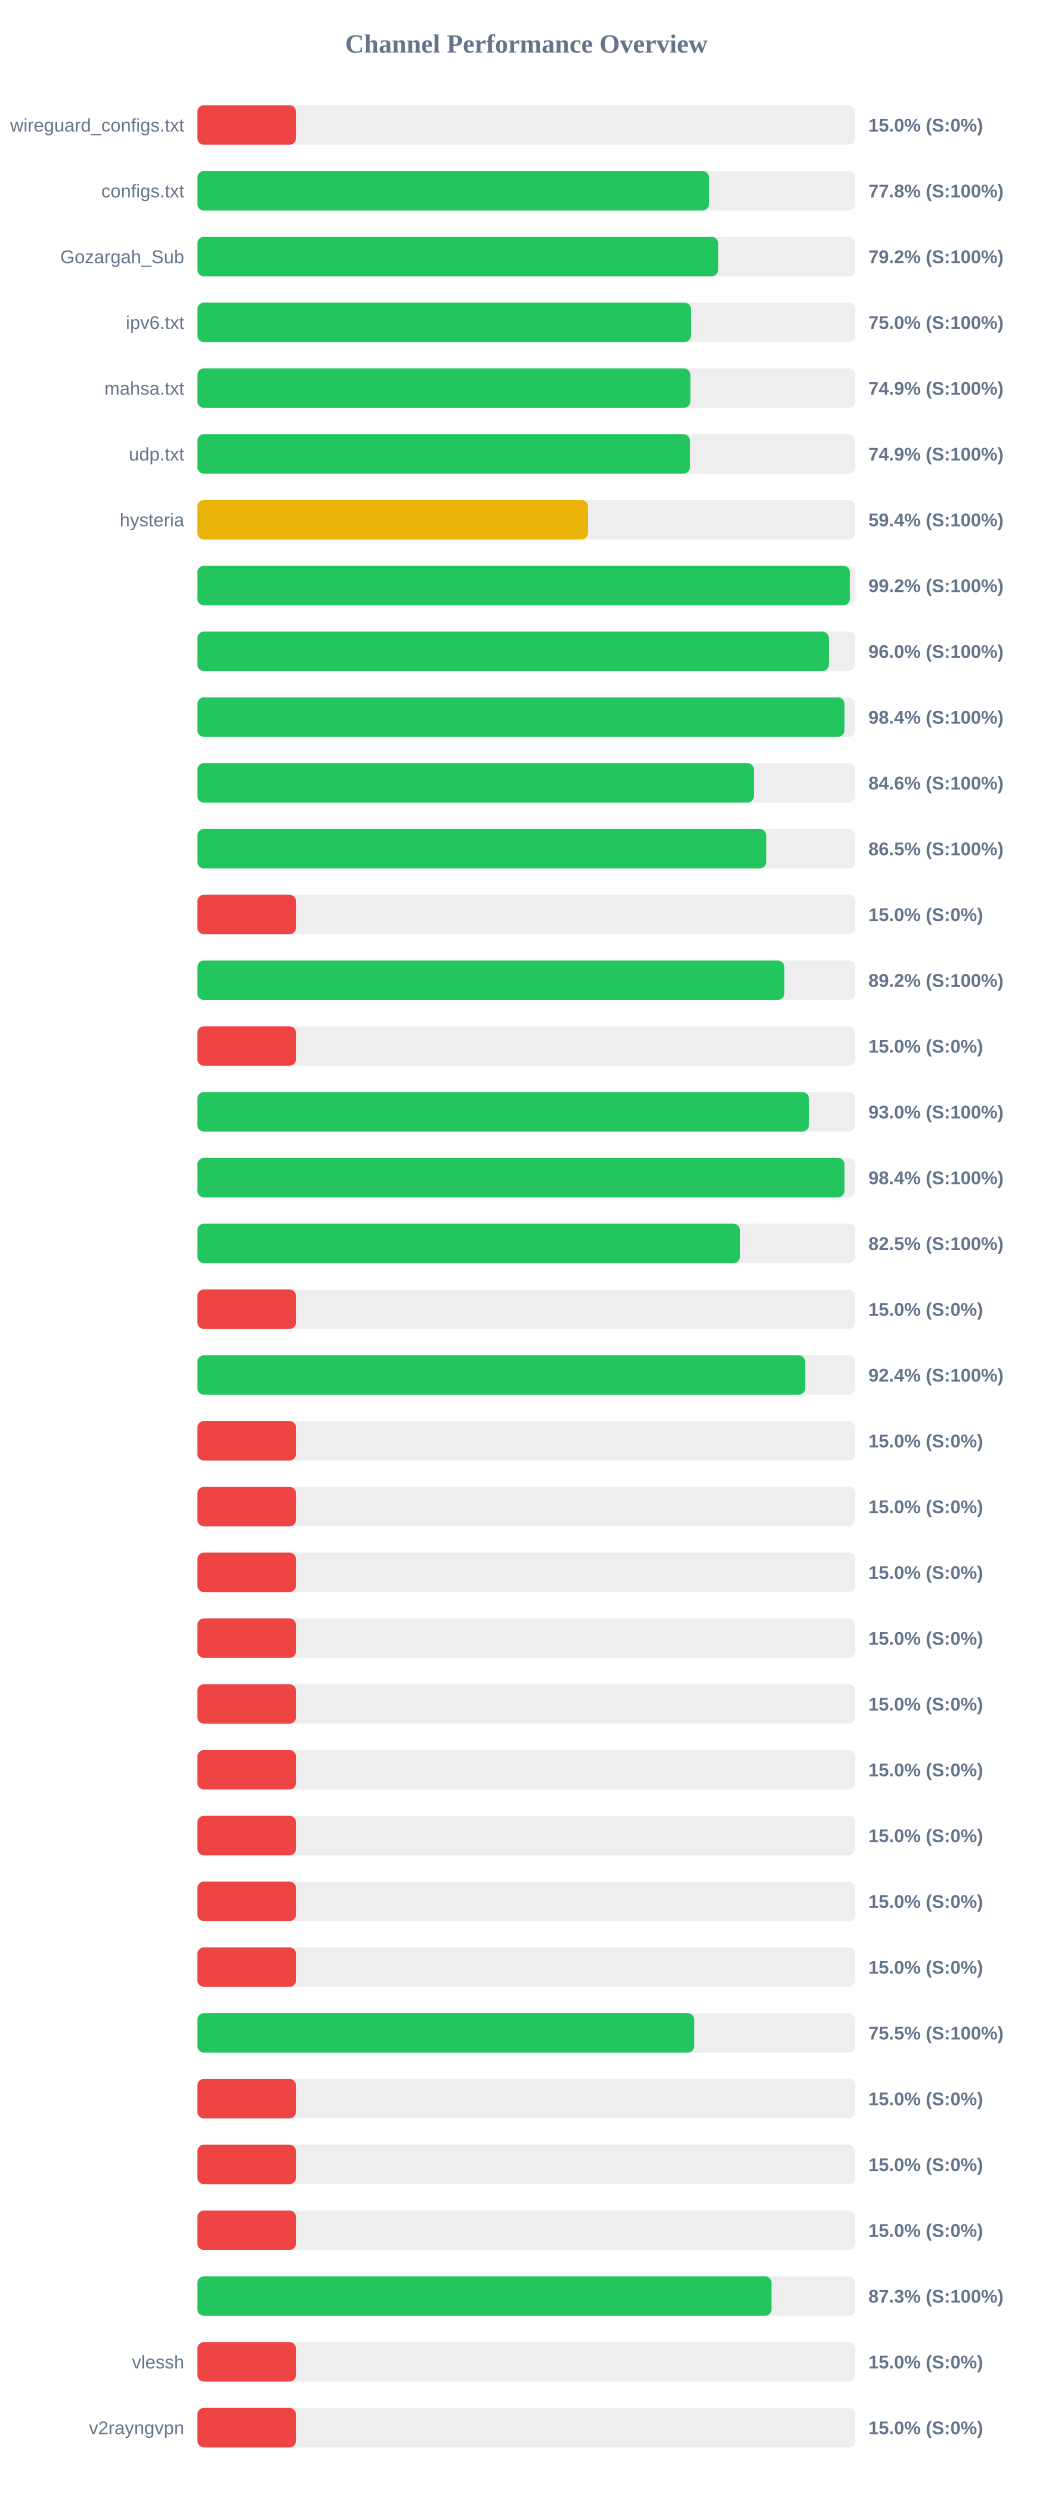
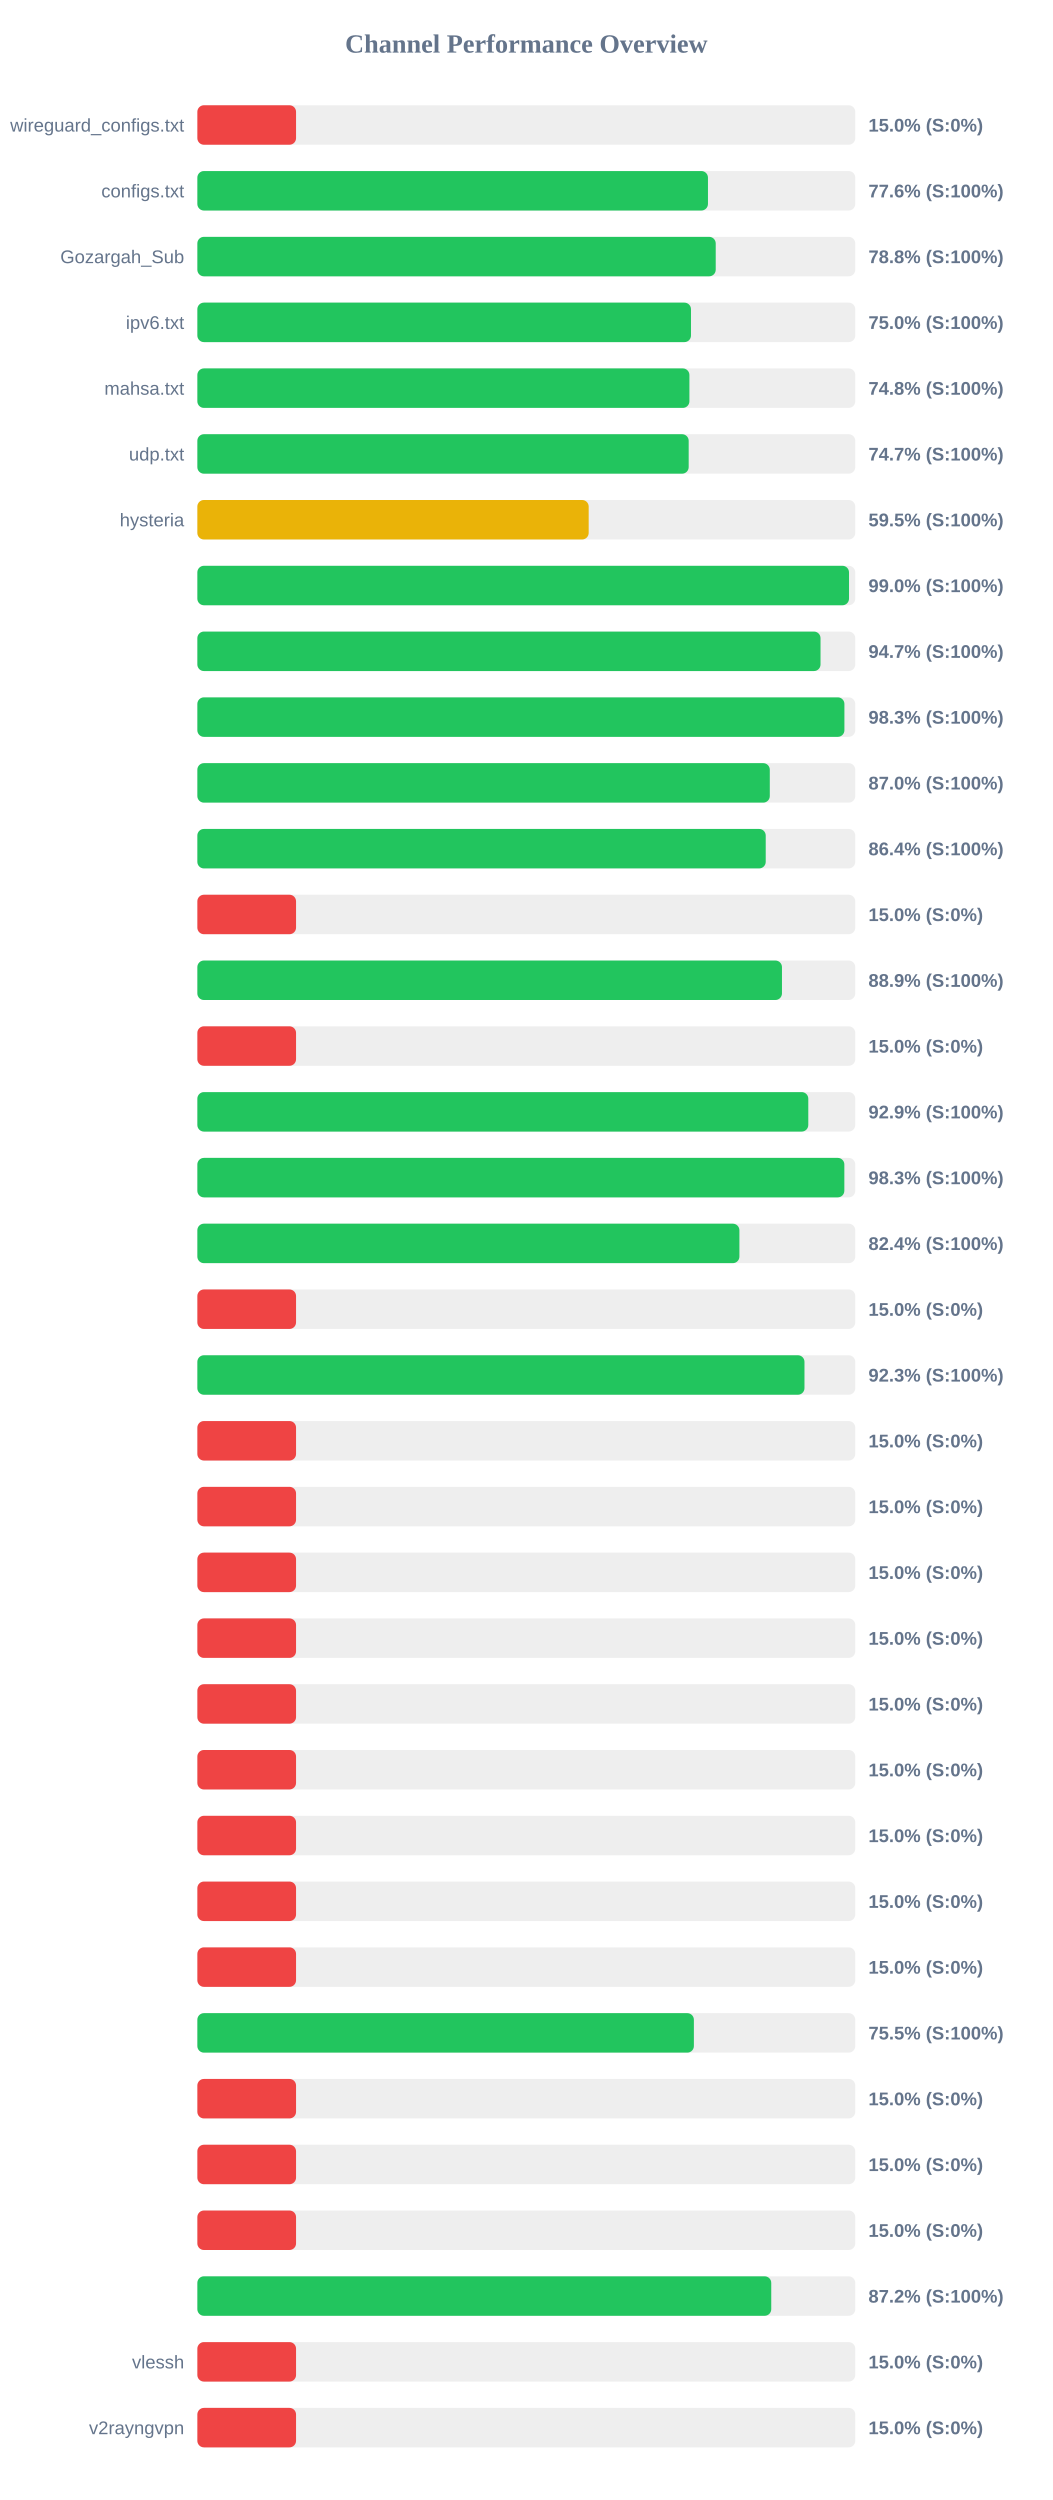
<svg xmlns="http://www.w3.org/2000/svg" width="800" height="1900" version="1.1">
  <style>
        .row { font: 14px Arial; fill: #64748b; }
        .score { font: bold 14px Arial; fill: #64748b; }
    </style>
  <text x="400" y="40" text-anchor="middle" font-size="20px" font-weight="bold" fill="#64748b">Channel Performance Overview</text>
  <rect x="150" y="80" width="500" height="30" fill="#eee" rx="5" />
  <rect x="150" y="80" width="75.0" height="30" fill="#ef4444" rx="5" />
  <text x="140" y="100" text-anchor="end" class="row">wireguard_configs.txt</text>
  <text x="660" y="100" text-anchor="start" class="score">15.0% (S:0%)</text>
  <rect x="150" y="130" width="500" height="30" fill="#eee" rx="5" />
-   <rect x="150" y="130" width="388.85" height="30" fill="#22c55e" rx="5" />
+   <rect x="150" y="130" width="388.05" height="30" fill="#22c55e" rx="5" />
  <text x="140" y="150" text-anchor="end" class="row">configs.txt</text>
-   <text x="660" y="150" text-anchor="start" class="score">77.8% (S:100%)</text>
+   <text x="660" y="150" text-anchor="start" class="score">77.6% (S:100%)</text>
  <rect x="150" y="180" width="500" height="30" fill="#eee" rx="5" />
-   <rect x="150" y="180" width="395.8" height="30" fill="#22c55e" rx="5" />
+   <rect x="150" y="180" width="393.95" height="30" fill="#22c55e" rx="5" />
  <text x="140" y="200" text-anchor="end" class="row">Gozargah_Sub</text>
-   <text x="660" y="200" text-anchor="start" class="score">79.2% (S:100%)</text>
+   <text x="660" y="200" text-anchor="start" class="score">78.8% (S:100%)</text>
  <rect x="150" y="230" width="500" height="30" fill="#eee" rx="5" />
  <rect x="150" y="230" width="375.15" height="30" fill="#22c55e" rx="5" />
  <text x="140" y="250" text-anchor="end" class="row">ipv6.txt</text>
  <text x="660" y="250" text-anchor="start" class="score">75.0% (S:100%)</text>
  <rect x="150" y="280" width="500" height="30" fill="#eee" rx="5" />
-   <rect x="150" y="280" width="374.7" height="30" fill="#22c55e" rx="5" />
+   <rect x="150" y="280" width="373.95" height="30" fill="#22c55e" rx="5" />
  <text x="140" y="300" text-anchor="end" class="row">mahsa.txt</text>
-   <text x="660" y="300" text-anchor="start" class="score">74.9% (S:100%)</text>
+   <text x="660" y="300" text-anchor="start" class="score">74.8% (S:100%)</text>
  <rect x="150" y="330" width="500" height="30" fill="#eee" rx="5" />
-   <rect x="150" y="330" width="374.35" height="30" fill="#22c55e" rx="5" />
+   <rect x="150" y="330" width="373.4" height="30" fill="#22c55e" rx="5" />
  <text x="140" y="350" text-anchor="end" class="row">udp.txt</text>
-   <text x="660" y="350" text-anchor="start" class="score">74.9% (S:100%)</text>
+   <text x="660" y="350" text-anchor="start" class="score">74.7% (S:100%)</text>
  <rect x="150" y="380" width="500" height="30" fill="#eee" rx="5" />
-   <rect x="150" y="380" width="296.85" height="30" fill="#eab308" rx="5" />
+   <rect x="150" y="380" width="297.4" height="30" fill="#eab308" rx="5" />
  <text x="140" y="400" text-anchor="end" class="row">hysteria</text>
-   <text x="660" y="400" text-anchor="start" class="score">59.4% (S:100%)</text>
+   <text x="660" y="400" text-anchor="start" class="score">59.5% (S:100%)</text>
  <rect x="150" y="430" width="500" height="30" fill="#eee" rx="5" />
-   <rect x="150" y="430" width="495.95" height="30" fill="#22c55e" rx="5" />
+   <rect x="150" y="430" width="495.25" height="30" fill="#22c55e" rx="5" />
  <text x="140" y="450" text-anchor="end" class="row" />
-   <text x="660" y="450" text-anchor="start" class="score">99.2% (S:100%)</text>
+   <text x="660" y="450" text-anchor="start" class="score">99.0% (S:100%)</text>
  <rect x="150" y="480" width="500" height="30" fill="#eee" rx="5" />
-   <rect x="150" y="480" width="480.0" height="30" fill="#22c55e" rx="5" />
+   <rect x="150" y="480" width="473.6" height="30" fill="#22c55e" rx="5" />
  <text x="140" y="500" text-anchor="end" class="row" />
-   <text x="660" y="500" text-anchor="start" class="score">96.0% (S:100%)</text>
+   <text x="660" y="500" text-anchor="start" class="score">94.7% (S:100%)</text>
  <rect x="150" y="530" width="500" height="30" fill="#eee" rx="5" />
-   <rect x="150" y="530" width="491.8" height="30" fill="#22c55e" rx="5" />
+   <rect x="150" y="530" width="491.75" height="30" fill="#22c55e" rx="5" />
  <text x="140" y="550" text-anchor="end" class="row" />
-   <text x="660" y="550" text-anchor="start" class="score">98.4% (S:100%)</text>
+   <text x="660" y="550" text-anchor="start" class="score">98.3% (S:100%)</text>
  <rect x="150" y="580" width="500" height="30" fill="#eee" rx="5" />
-   <rect x="150" y="580" width="423.0" height="30" fill="#22c55e" rx="5" />
+   <rect x="150" y="580" width="435.05" height="30" fill="#22c55e" rx="5" />
  <text x="140" y="600" text-anchor="end" class="row" />
-   <text x="660" y="600" text-anchor="start" class="score">84.6% (S:100%)</text>
+   <text x="660" y="600" text-anchor="start" class="score">87.0% (S:100%)</text>
  <rect x="150" y="630" width="500" height="30" fill="#eee" rx="5" />
-   <rect x="150" y="630" width="432.35" height="30" fill="#22c55e" rx="5" />
+   <rect x="150" y="630" width="431.95" height="30" fill="#22c55e" rx="5" />
  <text x="140" y="650" text-anchor="end" class="row" />
-   <text x="660" y="650" text-anchor="start" class="score">86.5% (S:100%)</text>
+   <text x="660" y="650" text-anchor="start" class="score">86.4% (S:100%)</text>
  <rect x="150" y="680" width="500" height="30" fill="#eee" rx="5" />
  <rect x="150" y="680" width="75.0" height="30" fill="#ef4444" rx="5" />
  <text x="140" y="700" text-anchor="end" class="row" />
  <text x="660" y="700" text-anchor="start" class="score">15.0% (S:0%)</text>
  <rect x="150" y="730" width="500" height="30" fill="#eee" rx="5" />
-   <rect x="150" y="730" width="446.05" height="30" fill="#22c55e" rx="5" />
+   <rect x="150" y="730" width="444.3" height="30" fill="#22c55e" rx="5" />
  <text x="140" y="750" text-anchor="end" class="row" />
-   <text x="660" y="750" text-anchor="start" class="score">89.2% (S:100%)</text>
+   <text x="660" y="750" text-anchor="start" class="score">88.9% (S:100%)</text>
  <rect x="150" y="780" width="500" height="30" fill="#eee" rx="5" />
  <rect x="150" y="780" width="75.0" height="30" fill="#ef4444" rx="5" />
  <text x="140" y="800" text-anchor="end" class="row" />
  <text x="660" y="800" text-anchor="start" class="score">15.0% (S:0%)</text>
  <rect x="150" y="830" width="500" height="30" fill="#eee" rx="5" />
-   <rect x="150" y="830" width="464.8" height="30" fill="#22c55e" rx="5" />
+   <rect x="150" y="830" width="464.3" height="30" fill="#22c55e" rx="5" />
  <text x="140" y="850" text-anchor="end" class="row" />
-   <text x="660" y="850" text-anchor="start" class="score">93.0% (S:100%)</text>
+   <text x="660" y="850" text-anchor="start" class="score">92.9% (S:100%)</text>
  <rect x="150" y="880" width="500" height="30" fill="#eee" rx="5" />
-   <rect x="150" y="880" width="491.8" height="30" fill="#22c55e" rx="5" />
+   <rect x="150" y="880" width="491.7" height="30" fill="#22c55e" rx="5" />
  <text x="140" y="900" text-anchor="end" class="row" />
-   <text x="660" y="900" text-anchor="start" class="score">98.4% (S:100%)</text>
+   <text x="660" y="900" text-anchor="start" class="score">98.3% (S:100%)</text>
  <rect x="150" y="930" width="500" height="30" fill="#eee" rx="5" />
-   <rect x="150" y="930" width="412.4" height="30" fill="#22c55e" rx="5" />
+   <rect x="150" y="930" width="411.95" height="30" fill="#22c55e" rx="5" />
  <text x="140" y="950" text-anchor="end" class="row" />
-   <text x="660" y="950" text-anchor="start" class="score">82.5% (S:100%)</text>
+   <text x="660" y="950" text-anchor="start" class="score">82.4% (S:100%)</text>
  <rect x="150" y="980" width="500" height="30" fill="#eee" rx="5" />
  <rect x="150" y="980" width="75.0" height="30" fill="#ef4444" rx="5" />
  <text x="140" y="1000" text-anchor="end" class="row" />
  <text x="660" y="1000" text-anchor="start" class="score">15.0% (S:0%)</text>
  <rect x="150" y="1030" width="500" height="30" fill="#eee" rx="5" />
-   <rect x="150" y="1030" width="461.95" height="30" fill="#22c55e" rx="5" />
+   <rect x="150" y="1030" width="461.4" height="30" fill="#22c55e" rx="5" />
  <text x="140" y="1050" text-anchor="end" class="row" />
-   <text x="660" y="1050" text-anchor="start" class="score">92.4% (S:100%)</text>
+   <text x="660" y="1050" text-anchor="start" class="score">92.3% (S:100%)</text>
  <rect x="150" y="1080" width="500" height="30" fill="#eee" rx="5" />
  <rect x="150" y="1080" width="75.0" height="30" fill="#ef4444" rx="5" />
  <text x="140" y="1100" text-anchor="end" class="row" />
  <text x="660" y="1100" text-anchor="start" class="score">15.0% (S:0%)</text>
  <rect x="150" y="1130" width="500" height="30" fill="#eee" rx="5" />
  <rect x="150" y="1130" width="75.0" height="30" fill="#ef4444" rx="5" />
  <text x="140" y="1150" text-anchor="end" class="row" />
  <text x="660" y="1150" text-anchor="start" class="score">15.0% (S:0%)</text>
  <rect x="150" y="1180" width="500" height="30" fill="#eee" rx="5" />
  <rect x="150" y="1180" width="75.0" height="30" fill="#ef4444" rx="5" />
  <text x="140" y="1200" text-anchor="end" class="row" />
  <text x="660" y="1200" text-anchor="start" class="score">15.0% (S:0%)</text>
  <rect x="150" y="1230" width="500" height="30" fill="#eee" rx="5" />
  <rect x="150" y="1230" width="75.0" height="30" fill="#ef4444" rx="5" />
  <text x="140" y="1250" text-anchor="end" class="row" />
  <text x="660" y="1250" text-anchor="start" class="score">15.0% (S:0%)</text>
  <rect x="150" y="1280" width="500" height="30" fill="#eee" rx="5" />
  <rect x="150" y="1280" width="75.0" height="30" fill="#ef4444" rx="5" />
  <text x="140" y="1300" text-anchor="end" class="row" />
  <text x="660" y="1300" text-anchor="start" class="score">15.0% (S:0%)</text>
  <rect x="150" y="1330" width="500" height="30" fill="#eee" rx="5" />
  <rect x="150" y="1330" width="75.0" height="30" fill="#ef4444" rx="5" />
  <text x="140" y="1350" text-anchor="end" class="row" />
  <text x="660" y="1350" text-anchor="start" class="score">15.0% (S:0%)</text>
  <rect x="150" y="1380" width="500" height="30" fill="#eee" rx="5" />
  <rect x="150" y="1380" width="75.0" height="30" fill="#ef4444" rx="5" />
  <text x="140" y="1400" text-anchor="end" class="row" />
  <text x="660" y="1400" text-anchor="start" class="score">15.0% (S:0%)</text>
  <rect x="150" y="1430" width="500" height="30" fill="#eee" rx="5" />
  <rect x="150" y="1430" width="75.0" height="30" fill="#ef4444" rx="5" />
  <text x="140" y="1450" text-anchor="end" class="row" />
  <text x="660" y="1450" text-anchor="start" class="score">15.0% (S:0%)</text>
  <rect x="150" y="1480" width="500" height="30" fill="#eee" rx="5" />
  <rect x="150" y="1480" width="75.0" height="30" fill="#ef4444" rx="5" />
  <text x="140" y="1500" text-anchor="end" class="row" />
  <text x="660" y="1500" text-anchor="start" class="score">15.0% (S:0%)</text>
  <rect x="150" y="1530" width="500" height="30" fill="#eee" rx="5" />
-   <rect x="150" y="1530" width="377.6" height="30" fill="#22c55e" rx="5" />
+   <rect x="150" y="1530" width="377.35" height="30" fill="#22c55e" rx="5" />
  <text x="140" y="1550" text-anchor="end" class="row" />
  <text x="660" y="1550" text-anchor="start" class="score">75.5% (S:100%)</text>
  <rect x="150" y="1580" width="500" height="30" fill="#eee" rx="5" />
  <rect x="150" y="1580" width="75.0" height="30" fill="#ef4444" rx="5" />
  <text x="140" y="1600" text-anchor="end" class="row" />
  <text x="660" y="1600" text-anchor="start" class="score">15.0% (S:0%)</text>
  <rect x="150" y="1630" width="500" height="30" fill="#eee" rx="5" />
  <rect x="150" y="1630" width="75.0" height="30" fill="#ef4444" rx="5" />
  <text x="140" y="1650" text-anchor="end" class="row" />
  <text x="660" y="1650" text-anchor="start" class="score">15.0% (S:0%)</text>
  <rect x="150" y="1680" width="500" height="30" fill="#eee" rx="5" />
  <rect x="150" y="1680" width="75.0" height="30" fill="#ef4444" rx="5" />
  <text x="140" y="1700" text-anchor="end" class="row" />
  <text x="660" y="1700" text-anchor="start" class="score">15.0% (S:0%)</text>
  <rect x="150" y="1730" width="500" height="30" fill="#eee" rx="5" />
-   <rect x="150" y="1730" width="436.35" height="30" fill="#22c55e" rx="5" />
+   <rect x="150" y="1730" width="436.15" height="30" fill="#22c55e" rx="5" />
  <text x="140" y="1750" text-anchor="end" class="row" />
-   <text x="660" y="1750" text-anchor="start" class="score">87.3% (S:100%)</text>
+   <text x="660" y="1750" text-anchor="start" class="score">87.2% (S:100%)</text>
  <rect x="150" y="1780" width="500" height="30" fill="#eee" rx="5" />
  <rect x="150" y="1780" width="75.0" height="30" fill="#ef4444" rx="5" />
  <text x="140" y="1800" text-anchor="end" class="row">vlessh</text>
  <text x="660" y="1800" text-anchor="start" class="score">15.0% (S:0%)</text>
  <rect x="150" y="1830" width="500" height="30" fill="#eee" rx="5" />
  <rect x="150" y="1830" width="75.0" height="30" fill="#ef4444" rx="5" />
  <text x="140" y="1850" text-anchor="end" class="row">v2rayngvpn</text>
  <text x="660" y="1850" text-anchor="start" class="score">15.0% (S:0%)</text>
</svg>
